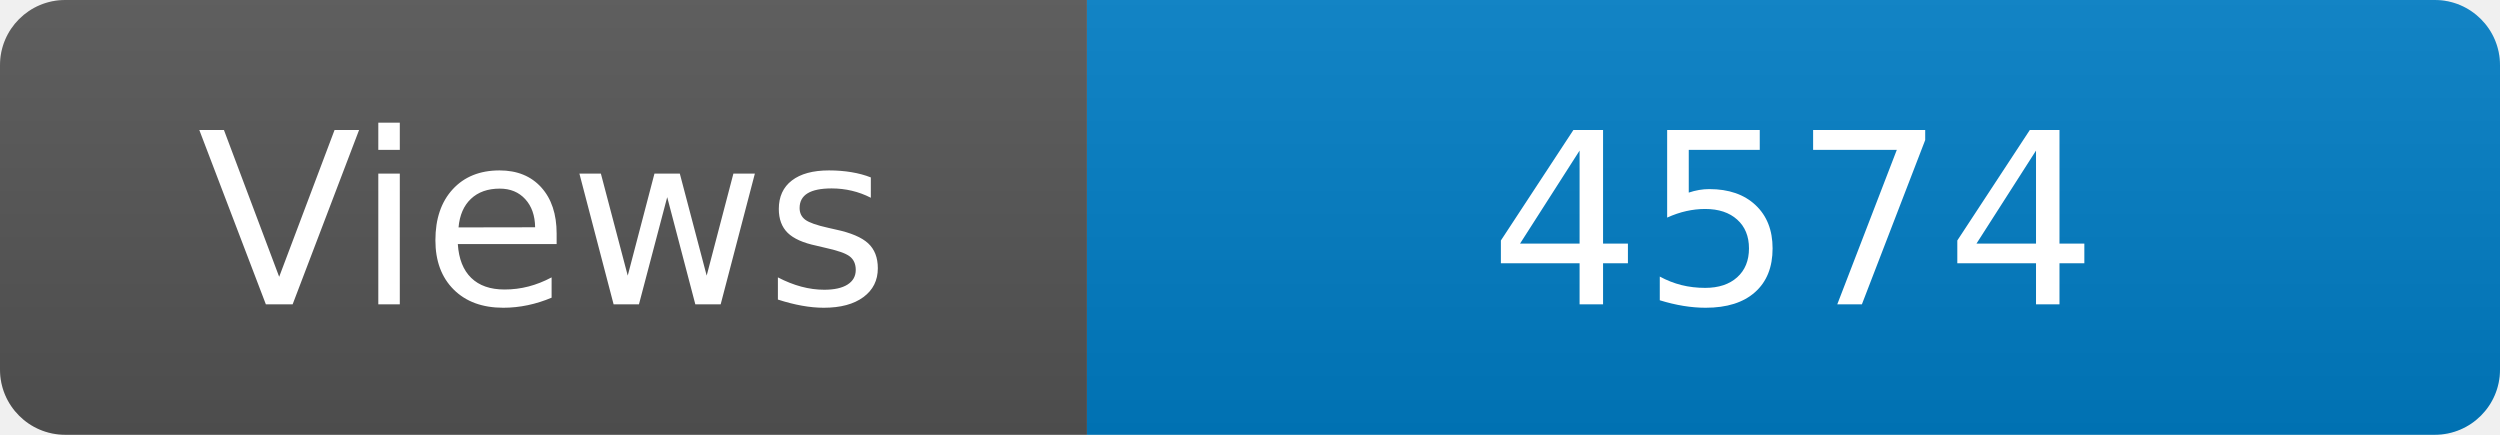
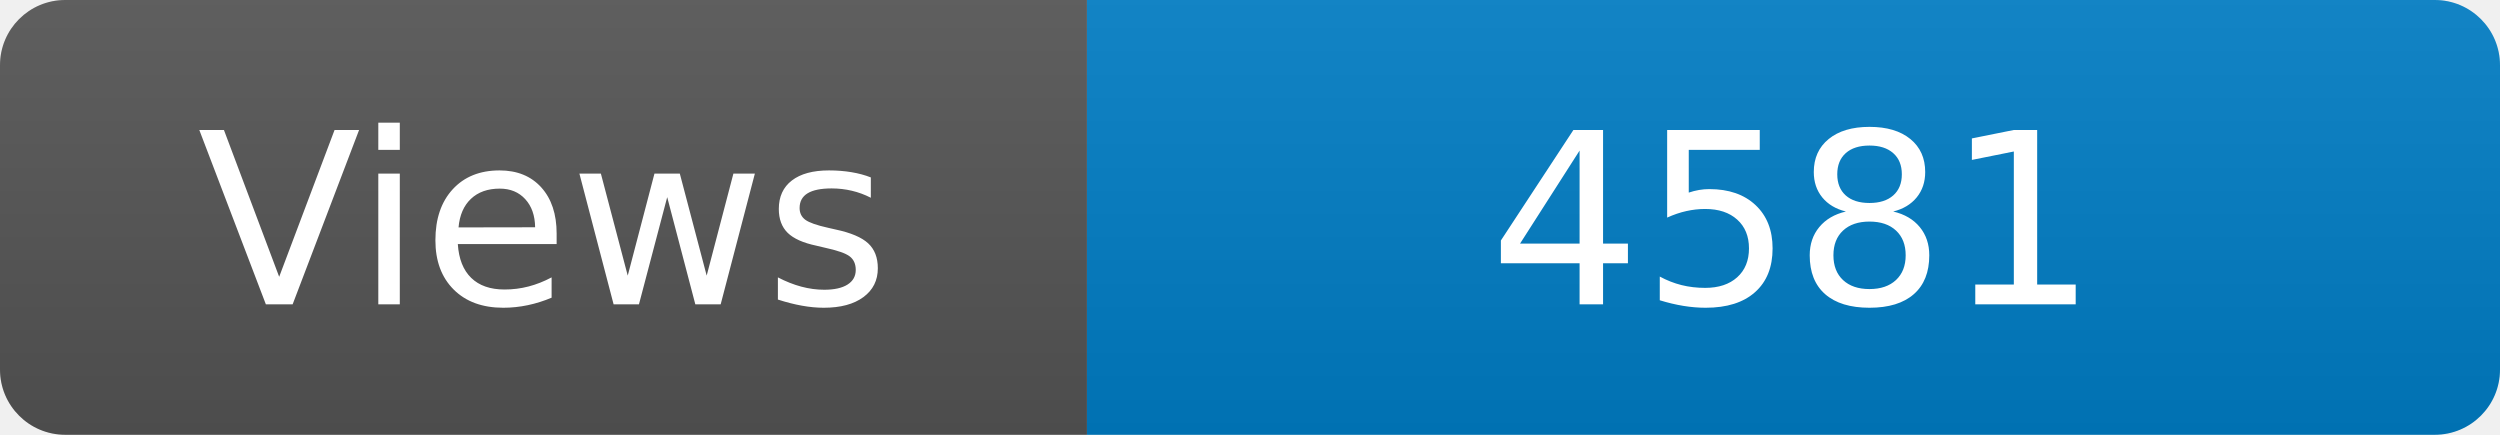
<svg xmlns="http://www.w3.org/2000/svg" width="115" height="20" role="img" aria-label="Maintained?: yes">
  <linearGradient id="s" x2="0" y2="100%">
    <stop offset="0" stop-color="#bbb" stop-opacity=".1" />
    <stop offset="1" stop-opacity=".1" />
  </linearGradient>
  <clipPath id="r">
    <rect width="115" height="20" rx="3" fill="#fff" />
  </clipPath>
  <g clip-path="url(#r)">
    <rect width="50" height="20" fill="#555" />
    <rect x="50" width="160" height="20" fill="#007ec6" />
    <rect width="115" height="20" fill="url(#s)" />
  </g>
  <g fill="#fff" text-anchor="middle" font-family="Verdana,Geneva,DejaVu Sans,sans-serif" font-size="110">
    <text x="250" y="140" transform="scale(.1)" fill="#fff">Views</text>
-     <text x="825" y="140" transform="scale(.1)" fill="#fff">4574</text>
+     <text x="825" y="140" transform="scale(.1)" fill="#fff">4581</text>
  </g>
</svg>
